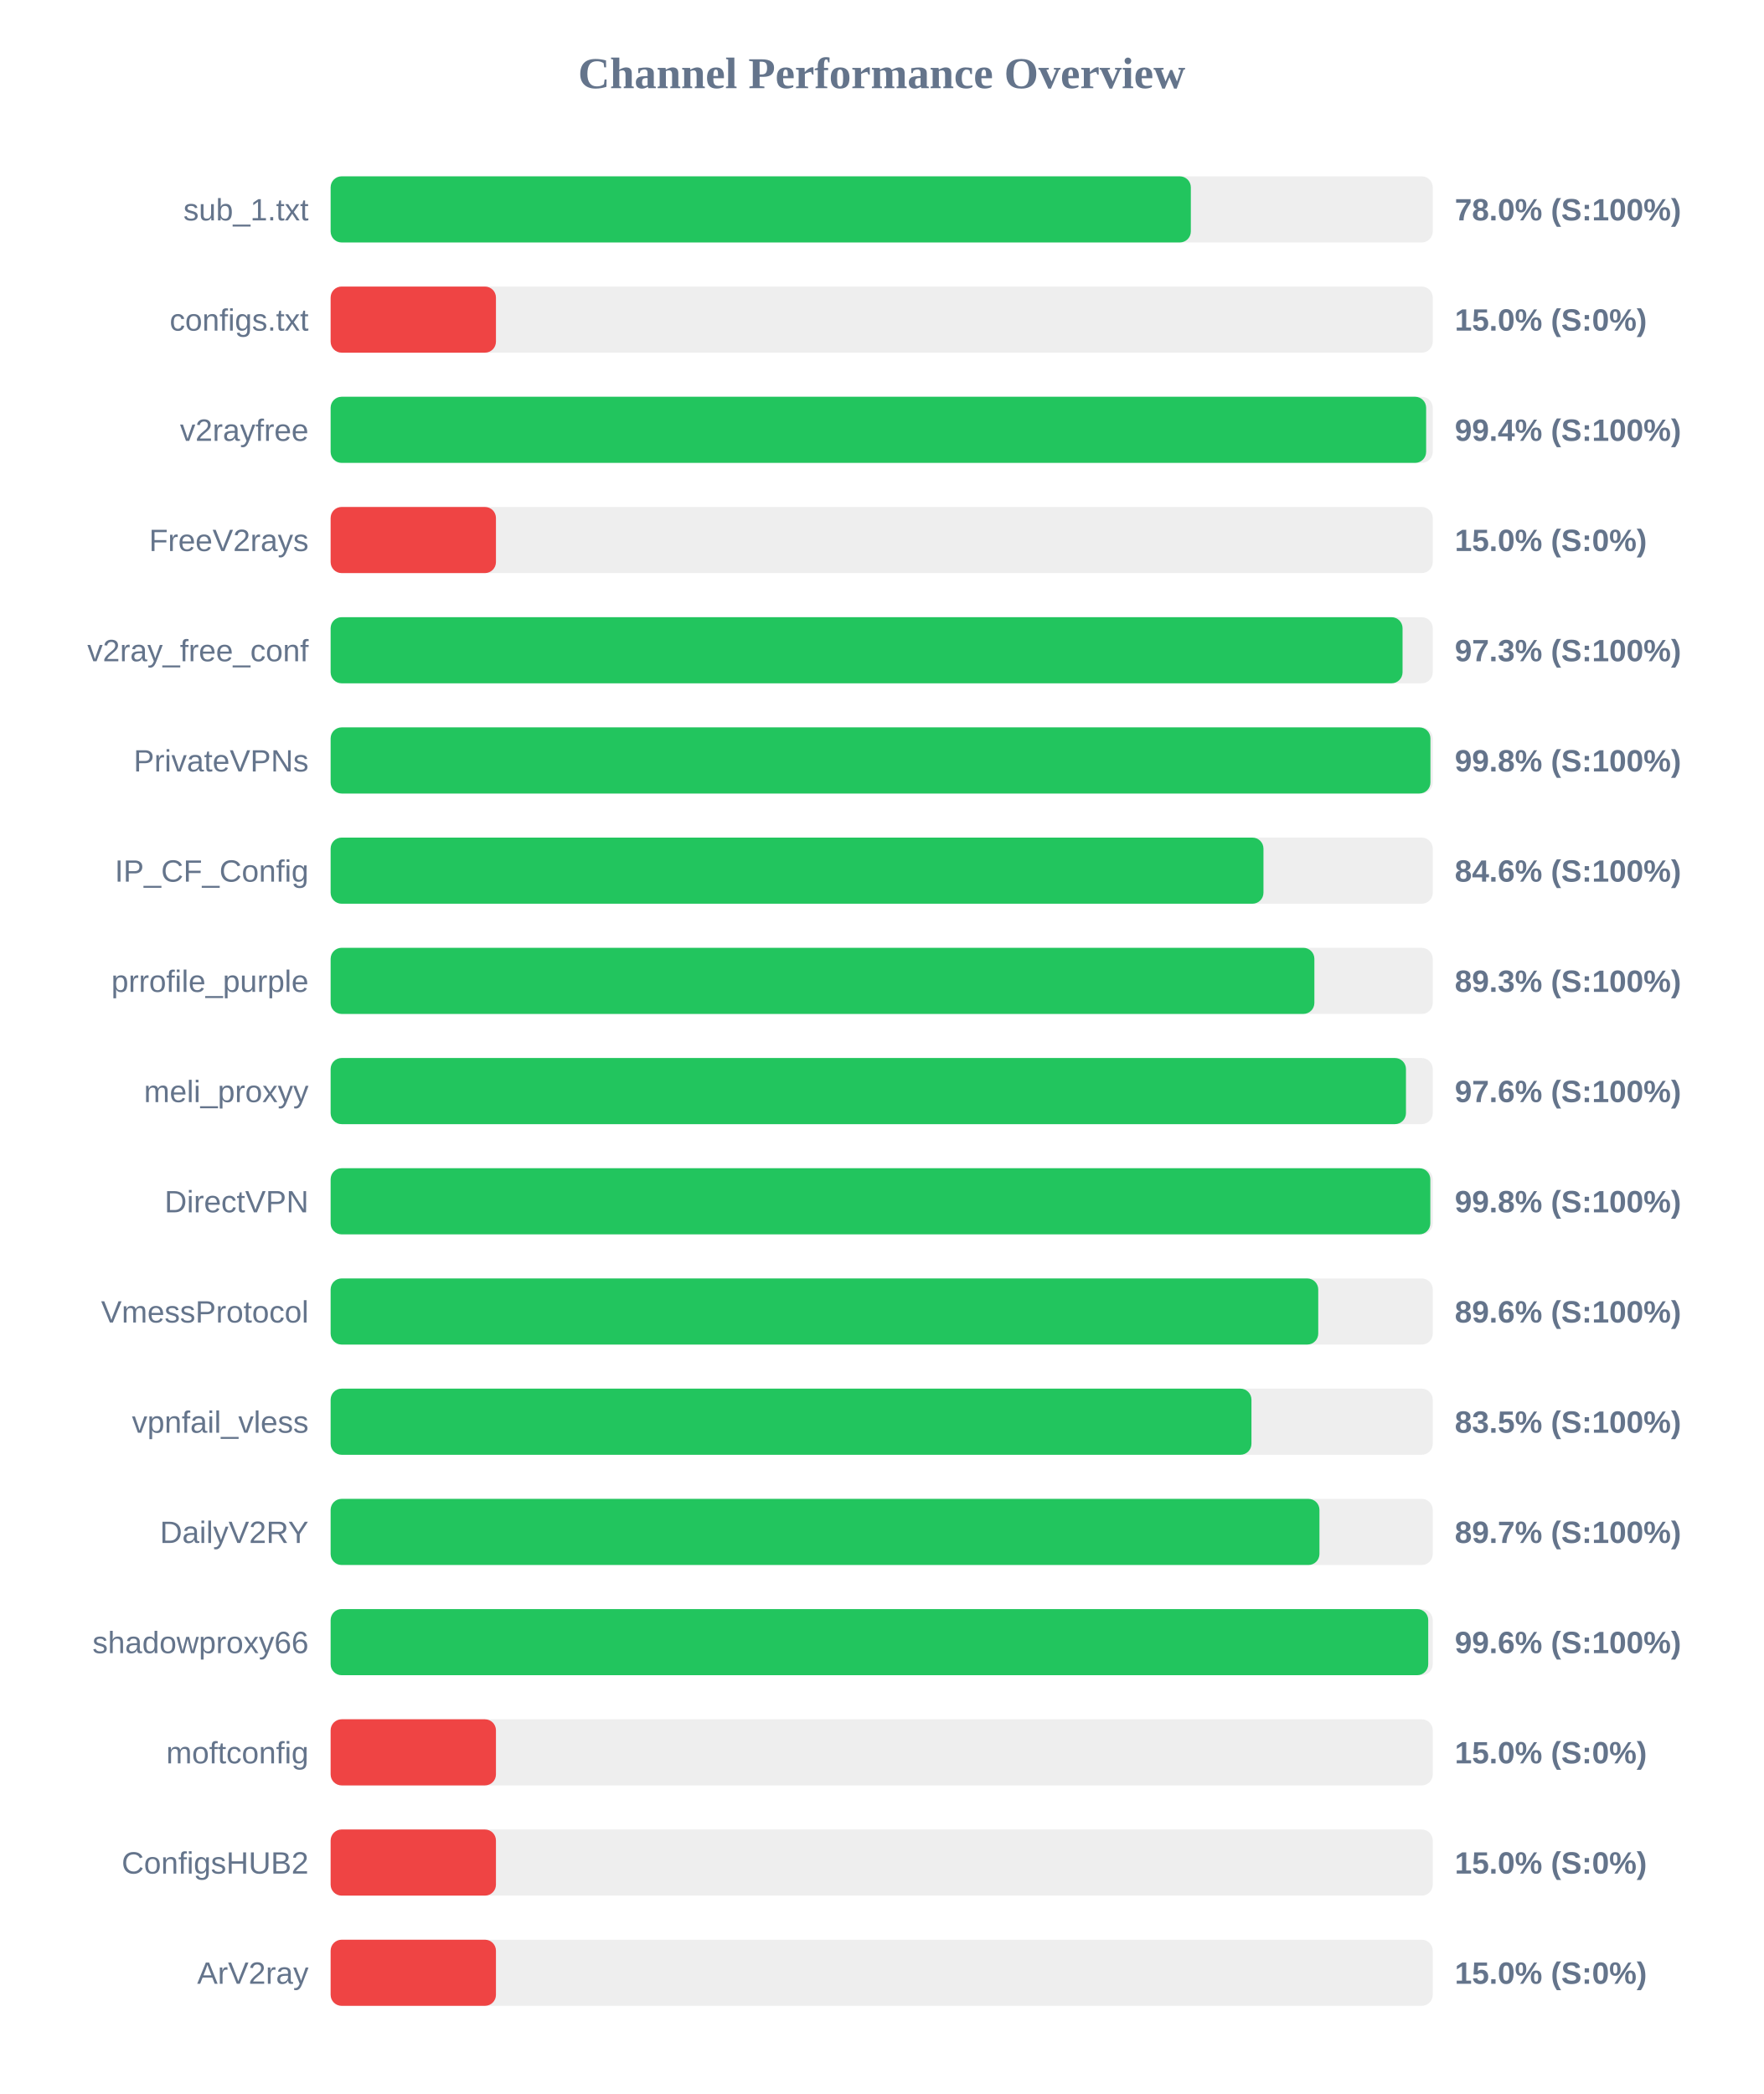
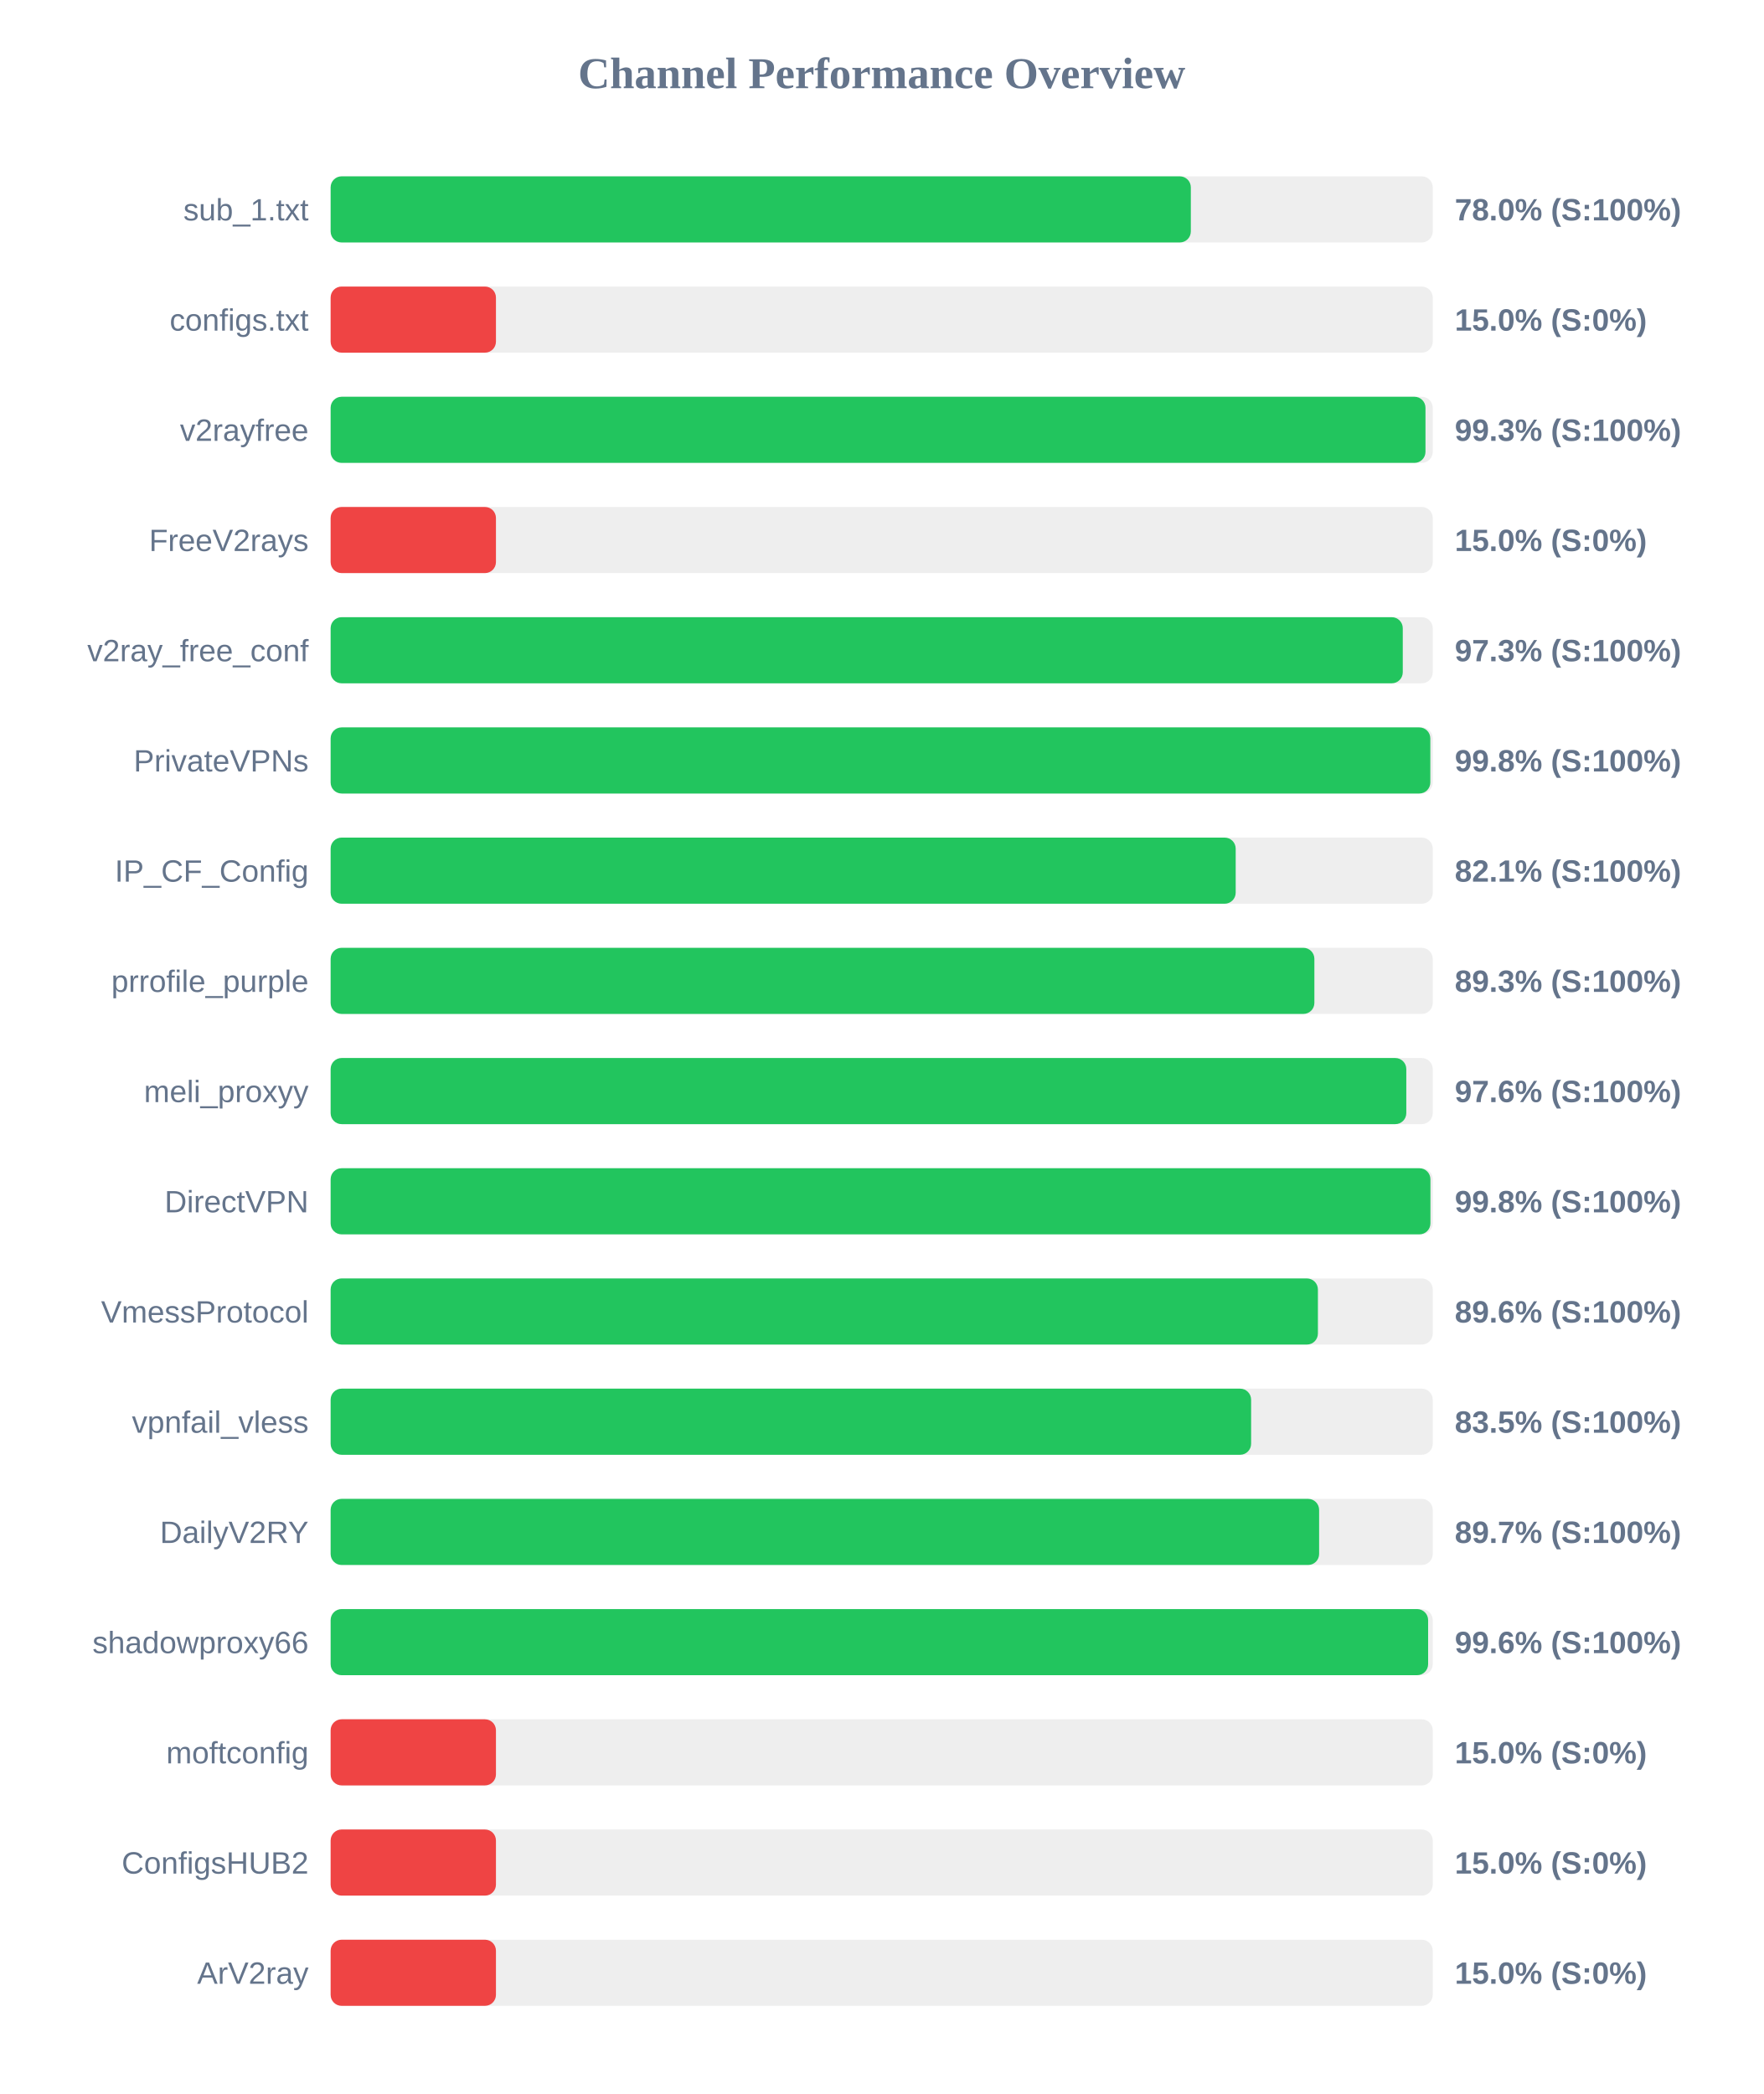
<svg xmlns="http://www.w3.org/2000/svg" width="800" height="950" version="1.1">
  <style>
        .row { font: 14px Arial; fill: #64748b; }
        .score { font: bold 14px Arial; fill: #64748b; }
    </style>
  <text x="400" y="40" text-anchor="middle" font-size="20px" font-weight="bold" fill="#64748b">Channel Performance Overview</text>
  <rect x="150" y="80" width="500" height="30" fill="#eee" rx="5" />
  <rect x="150" y="80" width="390.25" height="30" fill="#22c55e" rx="5" />
  <text x="140" y="100" text-anchor="end" class="row">sub_1.txt</text>
  <text x="660" y="100" text-anchor="start" class="score">78.0% (S:100%)</text>
  <rect x="150" y="130" width="500" height="30" fill="#eee" rx="5" />
  <rect x="150" y="130" width="75.0" height="30" fill="#ef4444" rx="5" />
  <text x="140" y="150" text-anchor="end" class="row">configs.txt</text>
  <text x="660" y="150" text-anchor="start" class="score">15.0% (S:0%)</text>
  <rect x="150" y="180" width="500" height="30" fill="#eee" rx="5" />
-   <rect x="150" y="180" width="497.0" height="30" fill="#22c55e" rx="5" />
+   <rect x="150" y="180" width="496.7" height="30" fill="#22c55e" rx="5" />
  <text x="140" y="200" text-anchor="end" class="row">v2rayfree</text>
-   <text x="660" y="200" text-anchor="start" class="score">99.4% (S:100%)</text>
+   <text x="660" y="200" text-anchor="start" class="score">99.3% (S:100%)</text>
  <rect x="150" y="230" width="500" height="30" fill="#eee" rx="5" />
  <rect x="150" y="230" width="75.0" height="30" fill="#ef4444" rx="5" />
  <text x="140" y="250" text-anchor="end" class="row">FreeV2rays</text>
  <text x="660" y="250" text-anchor="start" class="score">15.0% (S:0%)</text>
  <rect x="150" y="280" width="500" height="30" fill="#eee" rx="5" />
-   <rect x="150" y="280" width="486.3" height="30" fill="#22c55e" rx="5" />
+   <rect x="150" y="280" width="486.4" height="30" fill="#22c55e" rx="5" />
  <text x="140" y="300" text-anchor="end" class="row">v2ray_free_conf</text>
  <text x="660" y="300" text-anchor="start" class="score">97.3% (S:100%)</text>
  <rect x="150" y="330" width="500" height="30" fill="#eee" rx="5" />
-   <rect x="150" y="330" width="498.95" height="30" fill="#22c55e" rx="5" />
+   <rect x="150" y="330" width="498.9" height="30" fill="#22c55e" rx="5" />
  <text x="140" y="350" text-anchor="end" class="row">PrivateVPNs</text>
  <text x="660" y="350" text-anchor="start" class="score">99.8% (S:100%)</text>
  <rect x="150" y="380" width="500" height="30" fill="#eee" rx="5" />
-   <rect x="150" y="380" width="423.2" height="30" fill="#22c55e" rx="5" />
+   <rect x="150" y="380" width="410.6" height="30" fill="#22c55e" rx="5" />
  <text x="140" y="400" text-anchor="end" class="row">IP_CF_Config</text>
-   <text x="660" y="400" text-anchor="start" class="score">84.6% (S:100%)</text>
+   <text x="660" y="400" text-anchor="start" class="score">82.1% (S:100%)</text>
  <rect x="150" y="430" width="500" height="30" fill="#eee" rx="5" />
  <rect x="150" y="430" width="446.3" height="30" fill="#22c55e" rx="5" />
  <text x="140" y="450" text-anchor="end" class="row">prrofile_purple</text>
  <text x="660" y="450" text-anchor="start" class="score">89.3% (S:100%)</text>
  <rect x="150" y="480" width="500" height="30" fill="#eee" rx="5" />
-   <rect x="150" y="480" width="487.85" height="30" fill="#22c55e" rx="5" />
+   <rect x="150" y="480" width="488.0" height="30" fill="#22c55e" rx="5" />
  <text x="140" y="500" text-anchor="end" class="row">meli_proxyy</text>
  <text x="660" y="500" text-anchor="start" class="score">97.6% (S:100%)</text>
  <rect x="150" y="530" width="500" height="30" fill="#eee" rx="5" />
-   <rect x="150" y="530" width="498.9" height="30" fill="#22c55e" rx="5" />
+   <rect x="150" y="530" width="498.95" height="30" fill="#22c55e" rx="5" />
  <text x="140" y="550" text-anchor="end" class="row">DirectVPN</text>
  <text x="660" y="550" text-anchor="start" class="score">99.8% (S:100%)</text>
  <rect x="150" y="580" width="500" height="30" fill="#eee" rx="5" />
-   <rect x="150" y="580" width="448.05" height="30" fill="#22c55e" rx="5" />
+   <rect x="150" y="580" width="447.9" height="30" fill="#22c55e" rx="5" />
  <text x="140" y="600" text-anchor="end" class="row">VmessProtocol</text>
  <text x="660" y="600" text-anchor="start" class="score">89.6% (S:100%)</text>
  <rect x="150" y="630" width="500" height="30" fill="#eee" rx="5" />
-   <rect x="150" y="630" width="417.75" height="30" fill="#22c55e" rx="5" />
+   <rect x="150" y="630" width="417.6" height="30" fill="#22c55e" rx="5" />
  <text x="140" y="650" text-anchor="end" class="row">vpnfail_vless</text>
  <text x="660" y="650" text-anchor="start" class="score">83.5% (S:100%)</text>
  <rect x="150" y="680" width="500" height="30" fill="#eee" rx="5" />
-   <rect x="150" y="680" width="448.6" height="30" fill="#22c55e" rx="5" />
+   <rect x="150" y="680" width="448.45" height="30" fill="#22c55e" rx="5" />
  <text x="140" y="700" text-anchor="end" class="row">DailyV2RY</text>
  <text x="660" y="700" text-anchor="start" class="score">89.7% (S:100%)</text>
  <rect x="150" y="730" width="500" height="30" fill="#eee" rx="5" />
-   <rect x="150" y="730" width="497.95" height="30" fill="#22c55e" rx="5" />
+   <rect x="150" y="730" width="497.9" height="30" fill="#22c55e" rx="5" />
  <text x="140" y="750" text-anchor="end" class="row">shadowproxy66</text>
  <text x="660" y="750" text-anchor="start" class="score">99.6% (S:100%)</text>
  <rect x="150" y="780" width="500" height="30" fill="#eee" rx="5" />
  <rect x="150" y="780" width="75.0" height="30" fill="#ef4444" rx="5" />
  <text x="140" y="800" text-anchor="end" class="row">moftconfig</text>
  <text x="660" y="800" text-anchor="start" class="score">15.0% (S:0%)</text>
  <rect x="150" y="830" width="500" height="30" fill="#eee" rx="5" />
  <rect x="150" y="830" width="75.0" height="30" fill="#ef4444" rx="5" />
  <text x="140" y="850" text-anchor="end" class="row">ConfigsHUB2</text>
  <text x="660" y="850" text-anchor="start" class="score">15.0% (S:0%)</text>
  <rect x="150" y="880" width="500" height="30" fill="#eee" rx="5" />
  <rect x="150" y="880" width="75.0" height="30" fill="#ef4444" rx="5" />
  <text x="140" y="900" text-anchor="end" class="row">ArV2ray</text>
  <text x="660" y="900" text-anchor="start" class="score">15.0% (S:0%)</text>
</svg>
